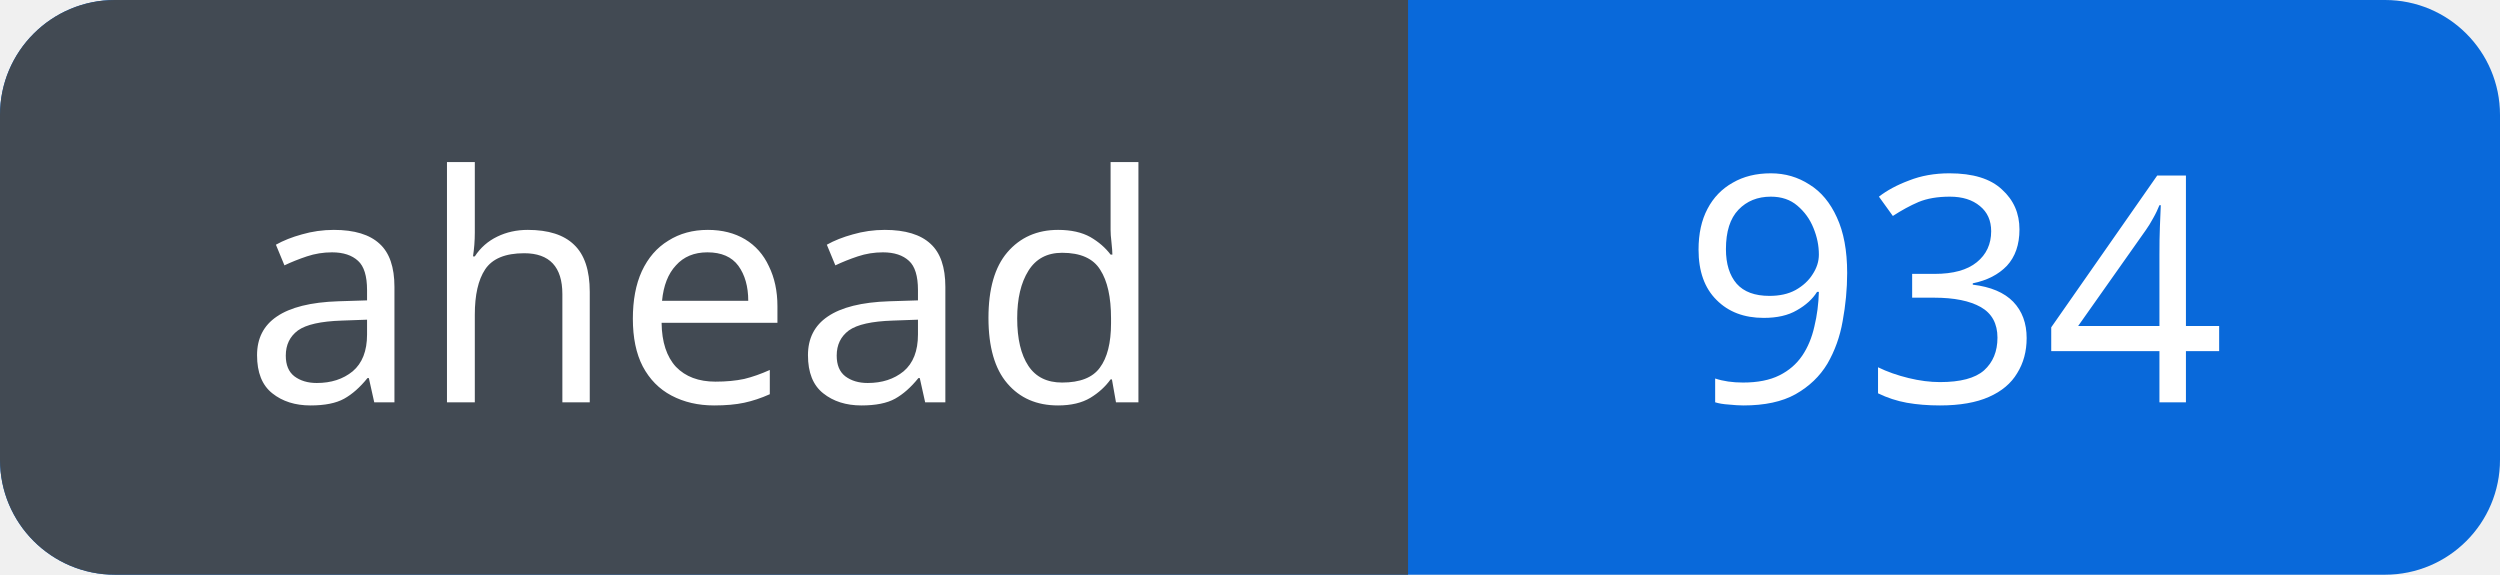
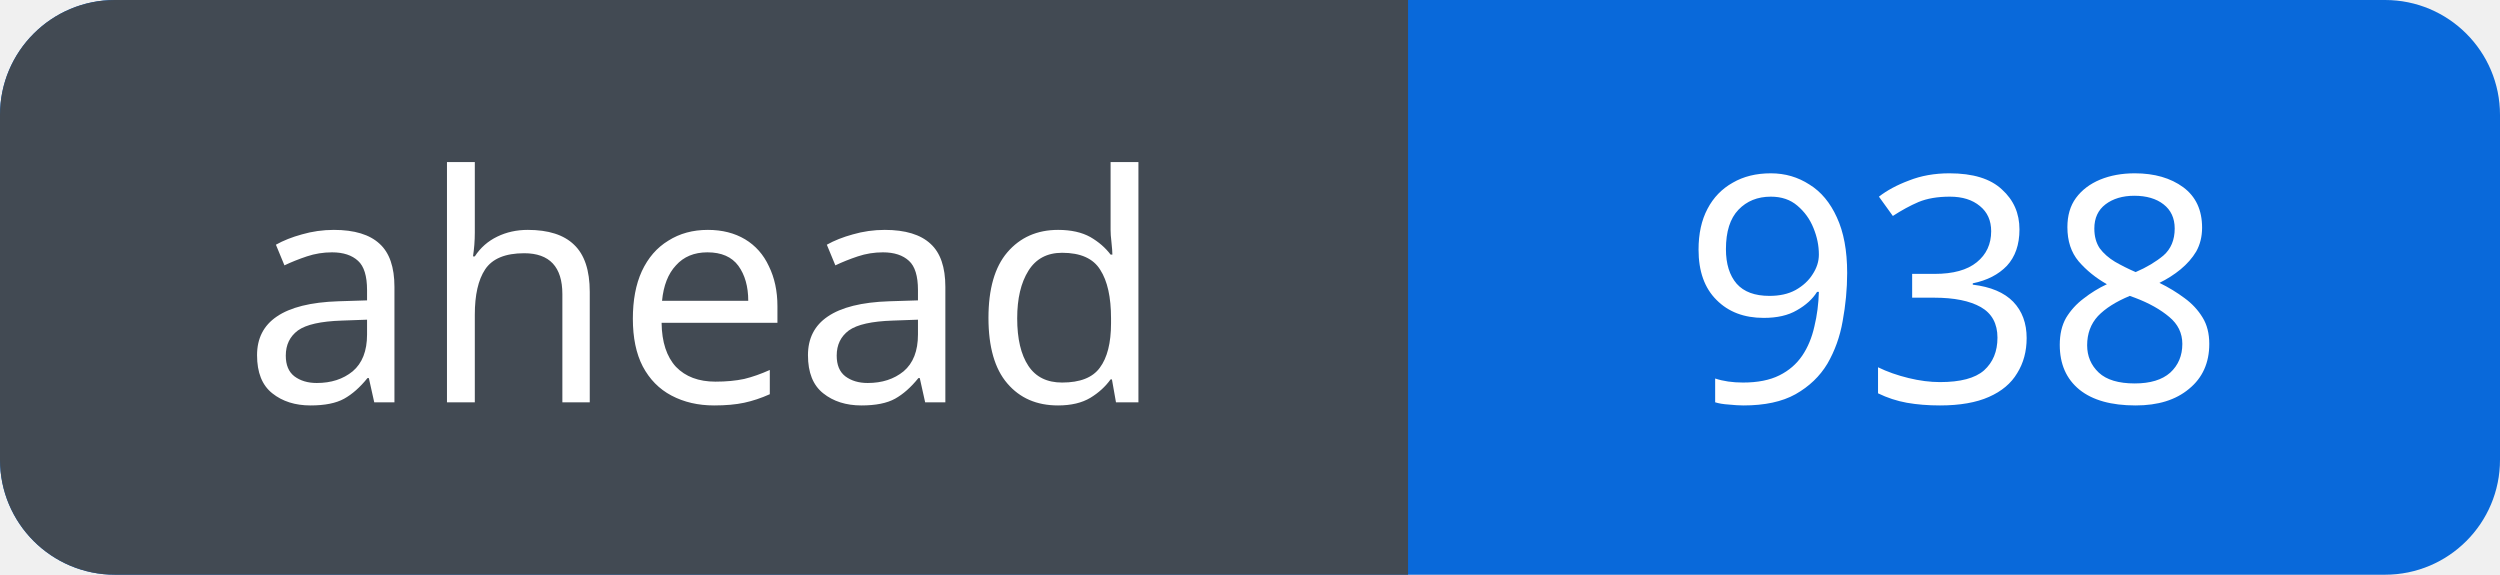
<svg xmlns="http://www.w3.org/2000/svg" width="87" height="20" viewBox="0 0 87 20" role="img" aria-labelledby="title">
  <defs>
    <clipPath id="badge">
      <rect width="87" height="20" rx="4" />
    </clipPath>
  </defs>
  <g clip-path="url(#badge)">
    <rect width="87" height="20" fill="#0969da" />
    <rect width="49" height="20" fill="#424a53" />
  </g>
  <g fill="#fff" font-family="Verdana, sans-serif" font-size="11" text-anchor="middle">
    <text x="24.5" y="14">ahead</text>
-     <text x="68.0" y="14">934</text>
+     <text x="68.0" y="14">938</text>
  </g>
</svg>
